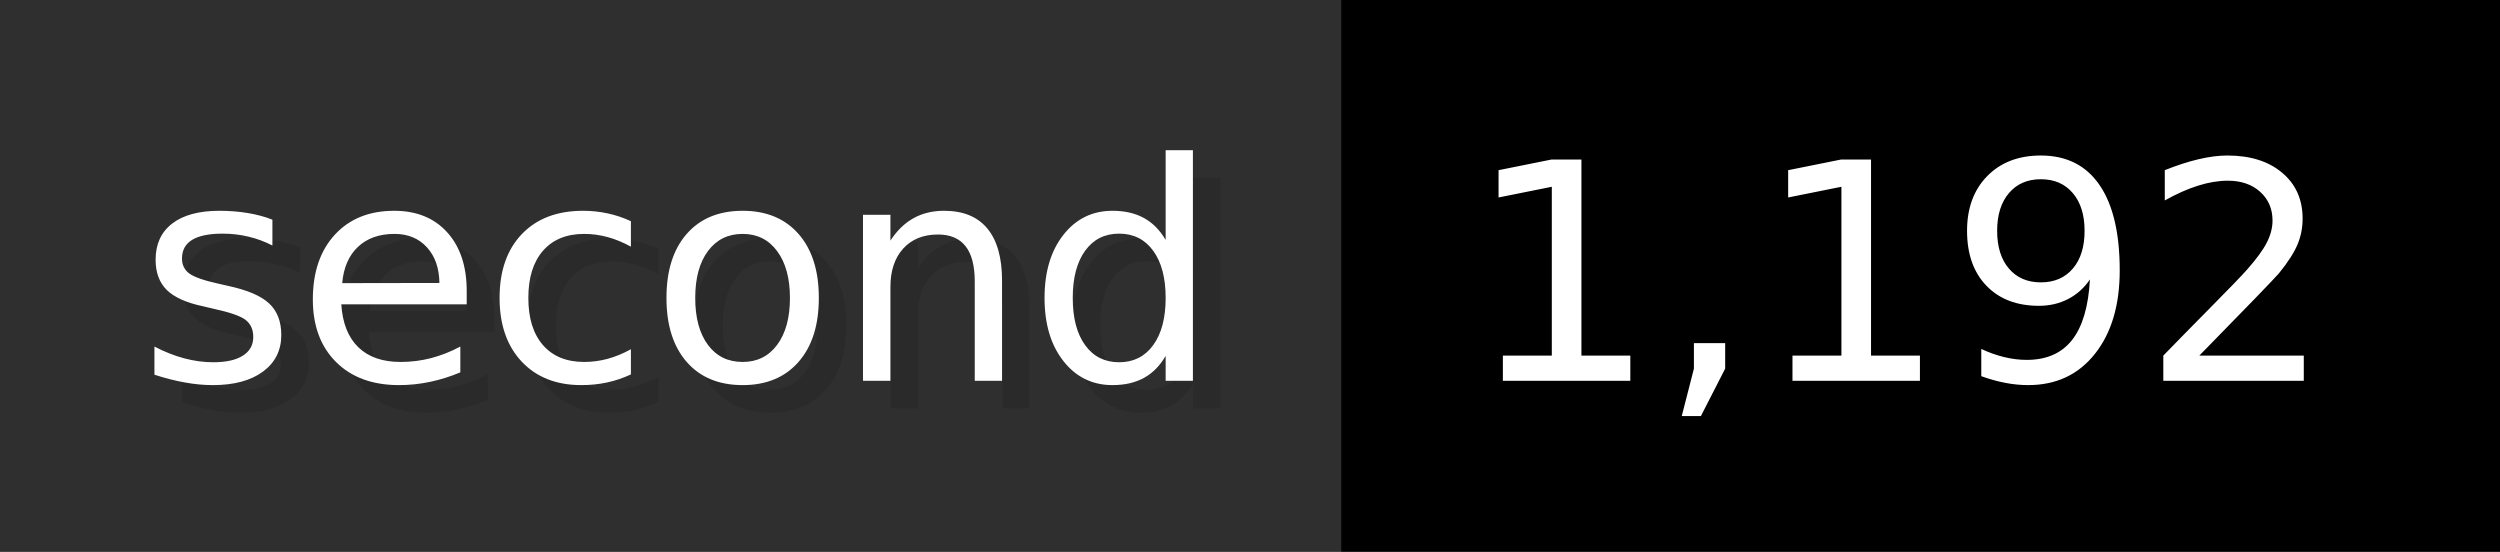
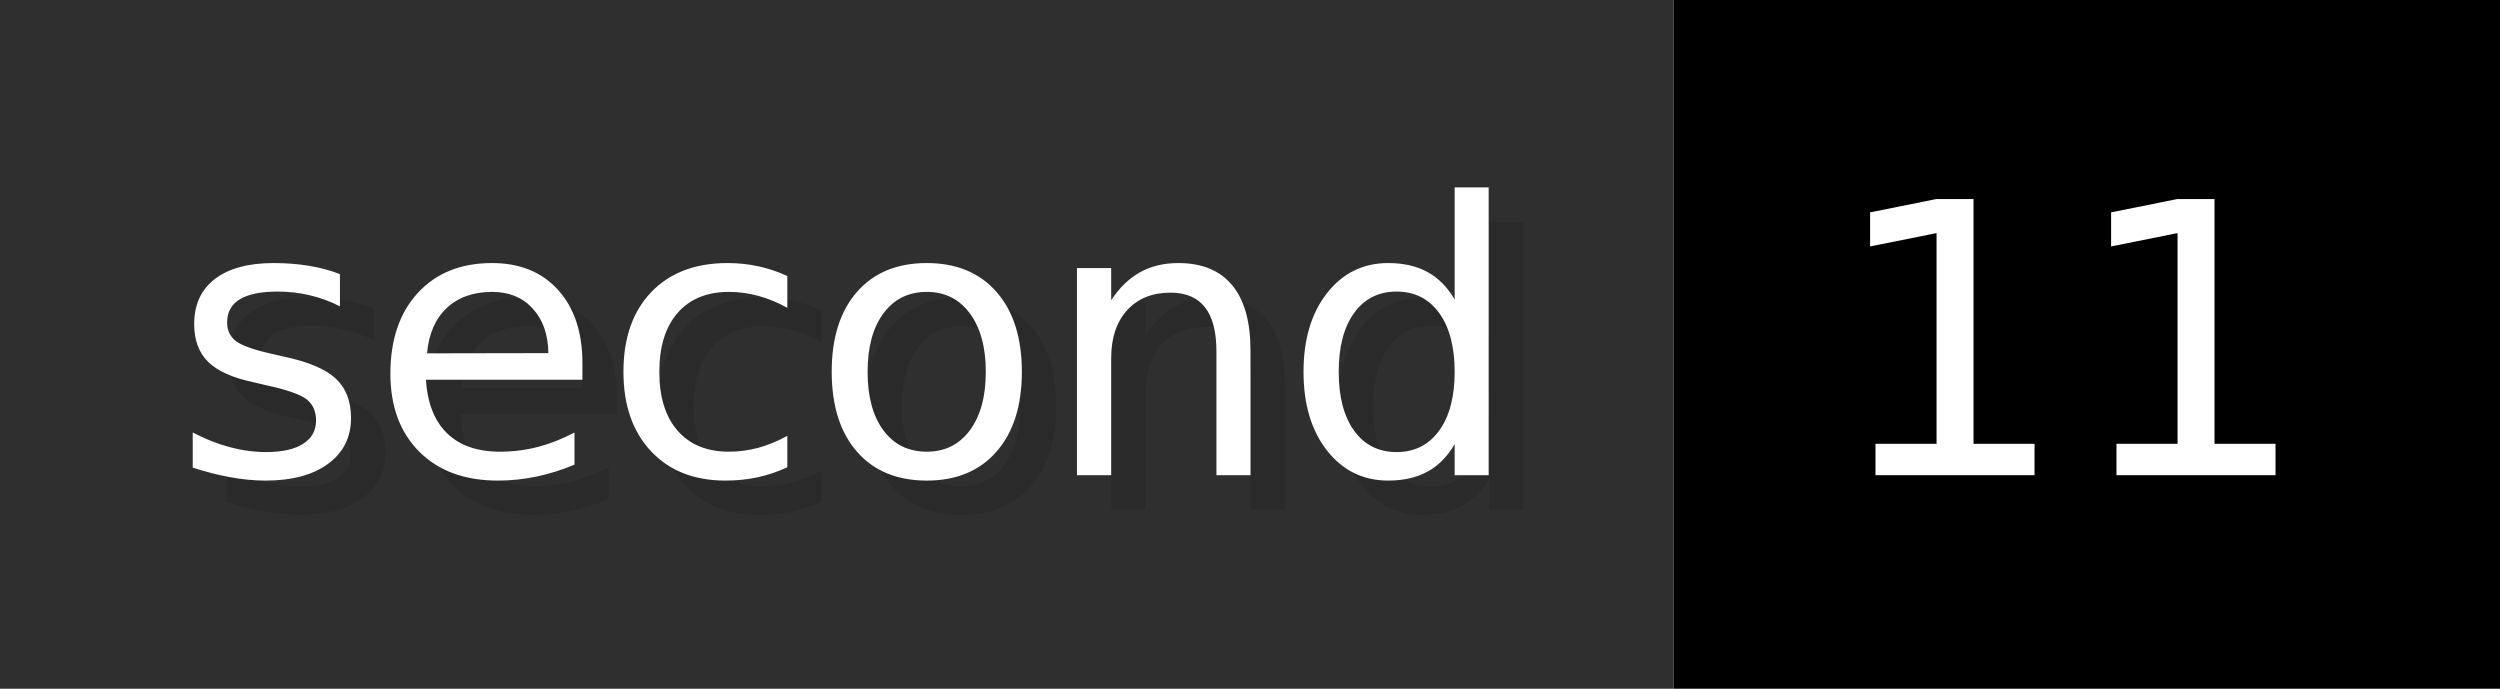
- <svg xmlns="http://www.w3.org/2000/svg" width="90.6" height="20" viewBox="0 0 906 200" role="img" aria-label="second: 1,192">
+ <svg xmlns="http://www.w3.org/2000/svg" width="72.6" height="20" viewBox="0 0 726 200" role="img" aria-label="second: 11">
  <g>
    <rect fill="#2F2F2F" width="486" height="200" />
-     <rect fill="#" x="486" width="420" height="200" />
+     <rect fill="#" x="486" width="240" height="200" />
  </g>
  <g aria-hidden="true" fill="#fff" text-anchor="start" font-family="Verdana,DejaVu Sans,sans-serif" font-size="110">
    <text x="60" y="148" textLength="386" fill="#000" opacity="0.1">second</text>
    <text x="50" y="138" textLength="386">second</text>
-     <text x="541" y="148" textLength="320" fill="#000" opacity="0.1">1,192</text>
-     <text x="531" y="138" textLength="320">1,192</text>
+     <text x="541" y="148" textLength="140" fill="#000" opacity="0.1">11</text>
+     <text x="531" y="138" textLength="140">11</text>
  </g>
</svg>
